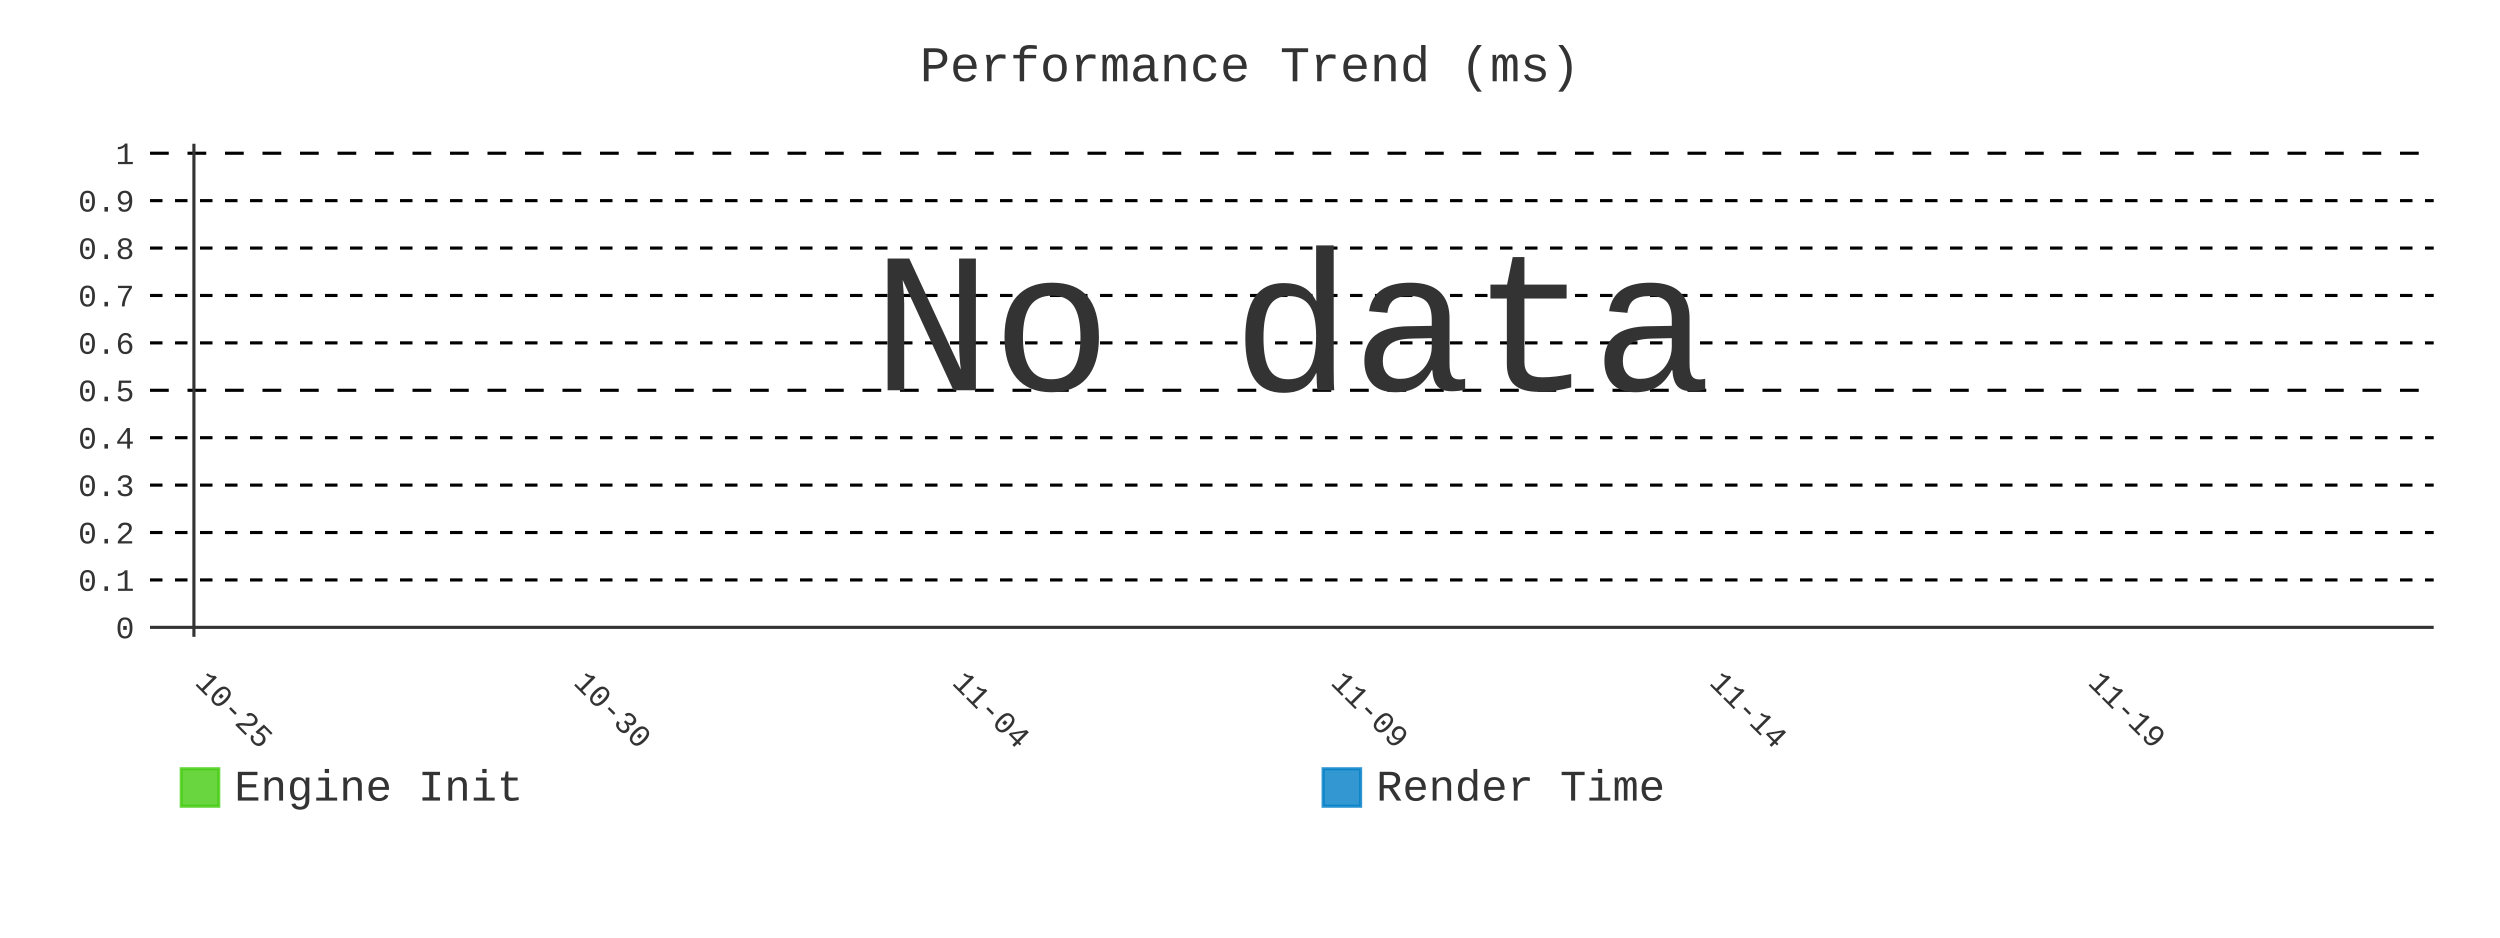
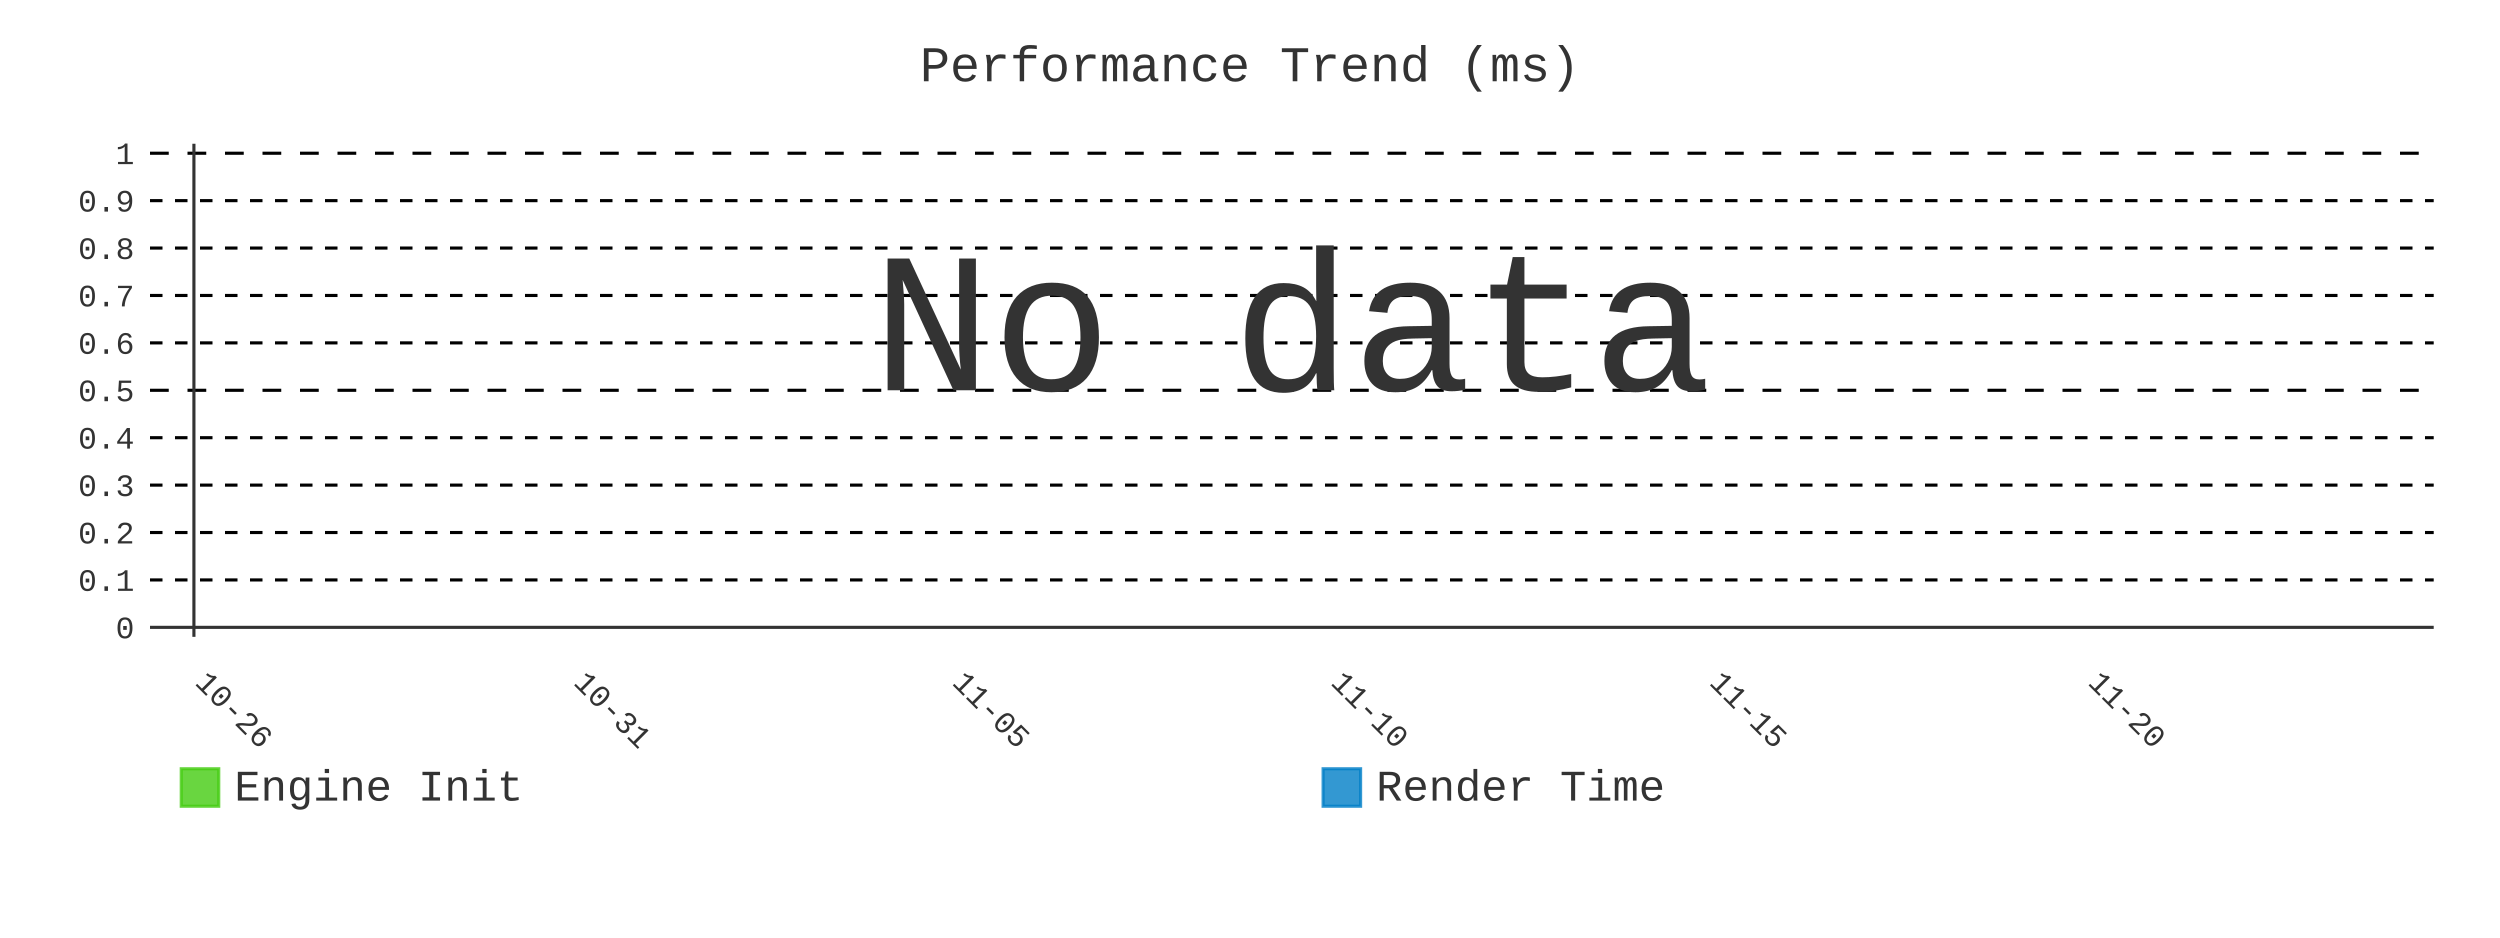
- <svg xmlns="http://www.w3.org/2000/svg" id="chart-8359e8a3-bd36-4403-89c2-b012a861d561" class="pygal-chart" viewBox="0 0 800 300">
+ <svg xmlns="http://www.w3.org/2000/svg" id="chart-c0726147-8974-4e1f-9054-ea402737b9b1" class="pygal-chart" viewBox="0 0 800 300">
  <defs>
-     <style type="text/css">#chart-8359e8a3-bd36-4403-89c2-b012a861d561{-webkit-user-select:none;-webkit-font-smoothing:antialiased;font-family:Consolas,"Liberation Mono",Menlo,Courier,monospace}#chart-8359e8a3-bd36-4403-89c2-b012a861d561 .title{font-family:Consolas,"Liberation Mono",Menlo,Courier,monospace;font-size:16px}#chart-8359e8a3-bd36-4403-89c2-b012a861d561 .legends .legend text{font-family:Consolas,"Liberation Mono",Menlo,Courier,monospace;font-size:14px}#chart-8359e8a3-bd36-4403-89c2-b012a861d561 .axis text{font-family:Consolas,"Liberation Mono",Menlo,Courier,monospace;font-size:10px}#chart-8359e8a3-bd36-4403-89c2-b012a861d561 .axis text.major{font-family:Consolas,"Liberation Mono",Menlo,Courier,monospace;font-size:10px}#chart-8359e8a3-bd36-4403-89c2-b012a861d561 .text-overlay text.value{font-family:Consolas,"Liberation Mono",Menlo,Courier,monospace;font-size:16px}#chart-8359e8a3-bd36-4403-89c2-b012a861d561 .text-overlay text.label{font-family:Consolas,"Liberation Mono",Menlo,Courier,monospace;font-size:10px}#chart-8359e8a3-bd36-4403-89c2-b012a861d561 .tooltip{font-family:Consolas,"Liberation Mono",Menlo,Courier,monospace;font-size:14px}#chart-8359e8a3-bd36-4403-89c2-b012a861d561 text.no_data{font-family:Consolas,"Liberation Mono",Menlo,Courier,monospace;font-size:64px}
- #chart-8359e8a3-bd36-4403-89c2-b012a861d561{background-color:transparent}#chart-8359e8a3-bd36-4403-89c2-b012a861d561 path,#chart-8359e8a3-bd36-4403-89c2-b012a861d561 line,#chart-8359e8a3-bd36-4403-89c2-b012a861d561 rect,#chart-8359e8a3-bd36-4403-89c2-b012a861d561 circle{-webkit-transition:400ms;-moz-transition:400ms;transition:400ms}#chart-8359e8a3-bd36-4403-89c2-b012a861d561 .graph &gt; .background{fill:transparent}#chart-8359e8a3-bd36-4403-89c2-b012a861d561 .plot &gt; .background{fill:transparent}#chart-8359e8a3-bd36-4403-89c2-b012a861d561 .graph{fill:#333}#chart-8359e8a3-bd36-4403-89c2-b012a861d561 text.no_data{fill:#333}#chart-8359e8a3-bd36-4403-89c2-b012a861d561 .title{fill:#333}#chart-8359e8a3-bd36-4403-89c2-b012a861d561 .legends .legend text{fill:#333}#chart-8359e8a3-bd36-4403-89c2-b012a861d561 .legends .legend:hover text{fill:#333}#chart-8359e8a3-bd36-4403-89c2-b012a861d561 .axis .line{stroke:#333}#chart-8359e8a3-bd36-4403-89c2-b012a861d561 .axis .guide.line{stroke:#666}#chart-8359e8a3-bd36-4403-89c2-b012a861d561 .axis .major.line{stroke:#333}#chart-8359e8a3-bd36-4403-89c2-b012a861d561 .axis text.major{fill:#333}#chart-8359e8a3-bd36-4403-89c2-b012a861d561 .axis.y .guides:hover .guide.line,#chart-8359e8a3-bd36-4403-89c2-b012a861d561 .line-graph .axis.x .guides:hover .guide.line,#chart-8359e8a3-bd36-4403-89c2-b012a861d561 .stackedline-graph .axis.x .guides:hover .guide.line,#chart-8359e8a3-bd36-4403-89c2-b012a861d561 .xy-graph .axis.x .guides:hover .guide.line{stroke:#333}#chart-8359e8a3-bd36-4403-89c2-b012a861d561 .axis .guides:hover text{fill:#333}#chart-8359e8a3-bd36-4403-89c2-b012a861d561 .reactive{fill-opacity:.8;stroke-opacity:.8;stroke-width:1}#chart-8359e8a3-bd36-4403-89c2-b012a861d561 .ci{stroke:#333}#chart-8359e8a3-bd36-4403-89c2-b012a861d561 .reactive.active,#chart-8359e8a3-bd36-4403-89c2-b012a861d561 .active .reactive{fill-opacity:.9;stroke-opacity:.9;stroke-width:4}#chart-8359e8a3-bd36-4403-89c2-b012a861d561 .ci .reactive.active{stroke-width:1.5}#chart-8359e8a3-bd36-4403-89c2-b012a861d561 .series text{fill:#333}#chart-8359e8a3-bd36-4403-89c2-b012a861d561 .tooltip rect{fill:transparent;stroke:#333;-webkit-transition:opacity 400ms;-moz-transition:opacity 400ms;transition:opacity 400ms}#chart-8359e8a3-bd36-4403-89c2-b012a861d561 .tooltip .label{fill:#333}#chart-8359e8a3-bd36-4403-89c2-b012a861d561 .tooltip .label{fill:#333}#chart-8359e8a3-bd36-4403-89c2-b012a861d561 .tooltip .legend{font-size:.8em;fill:#666}#chart-8359e8a3-bd36-4403-89c2-b012a861d561 .tooltip .x_label{font-size:.6em;fill:#333}#chart-8359e8a3-bd36-4403-89c2-b012a861d561 .tooltip .xlink{font-size:.5em;text-decoration:underline}#chart-8359e8a3-bd36-4403-89c2-b012a861d561 .tooltip .value{font-size:1.5em}#chart-8359e8a3-bd36-4403-89c2-b012a861d561 .bound{font-size:.5em}#chart-8359e8a3-bd36-4403-89c2-b012a861d561 .max-value{font-size:.75em;fill:#666}#chart-8359e8a3-bd36-4403-89c2-b012a861d561 .map-element{fill:transparent;stroke:#666 !important}#chart-8359e8a3-bd36-4403-89c2-b012a861d561 .map-element .reactive{fill-opacity:inherit;stroke-opacity:inherit}#chart-8359e8a3-bd36-4403-89c2-b012a861d561 .color-0,#chart-8359e8a3-bd36-4403-89c2-b012a861d561 .color-0 a:visited{stroke:#4c1;fill:#4c1}#chart-8359e8a3-bd36-4403-89c2-b012a861d561 .color-1,#chart-8359e8a3-bd36-4403-89c2-b012a861d561 .color-1 a:visited{stroke:#007ec6;fill:#007ec6}#chart-8359e8a3-bd36-4403-89c2-b012a861d561 .text-overlay .color-0 text{fill:black}#chart-8359e8a3-bd36-4403-89c2-b012a861d561 .text-overlay .color-1 text{fill:black}
- #chart-8359e8a3-bd36-4403-89c2-b012a861d561 text.no_data{text-anchor:middle}#chart-8359e8a3-bd36-4403-89c2-b012a861d561 .guide.line{fill:none}#chart-8359e8a3-bd36-4403-89c2-b012a861d561 .centered{text-anchor:middle}#chart-8359e8a3-bd36-4403-89c2-b012a861d561 .title{text-anchor:middle}#chart-8359e8a3-bd36-4403-89c2-b012a861d561 .legends .legend text{fill-opacity:1}#chart-8359e8a3-bd36-4403-89c2-b012a861d561 .axis.x text{text-anchor:middle}#chart-8359e8a3-bd36-4403-89c2-b012a861d561 .axis.x:not(.web) text[transform]{text-anchor:start}#chart-8359e8a3-bd36-4403-89c2-b012a861d561 .axis.x:not(.web) text[transform].backwards{text-anchor:end}#chart-8359e8a3-bd36-4403-89c2-b012a861d561 .axis.y text{text-anchor:end}#chart-8359e8a3-bd36-4403-89c2-b012a861d561 .axis.y text[transform].backwards{text-anchor:start}#chart-8359e8a3-bd36-4403-89c2-b012a861d561 .axis.y2 text{text-anchor:start}#chart-8359e8a3-bd36-4403-89c2-b012a861d561 .axis.y2 text[transform].backwards{text-anchor:end}#chart-8359e8a3-bd36-4403-89c2-b012a861d561 .axis .guide.line{stroke-dasharray:4,4;stroke:black}#chart-8359e8a3-bd36-4403-89c2-b012a861d561 .axis .major.guide.line{stroke-dasharray:6,6;stroke:black}#chart-8359e8a3-bd36-4403-89c2-b012a861d561 .horizontal .axis.y .guide.line,#chart-8359e8a3-bd36-4403-89c2-b012a861d561 .horizontal .axis.y2 .guide.line,#chart-8359e8a3-bd36-4403-89c2-b012a861d561 .vertical .axis.x .guide.line{opacity:0}#chart-8359e8a3-bd36-4403-89c2-b012a861d561 .horizontal .axis.always_show .guide.line,#chart-8359e8a3-bd36-4403-89c2-b012a861d561 .vertical .axis.always_show .guide.line{opacity:1 !important}#chart-8359e8a3-bd36-4403-89c2-b012a861d561 .axis.y .guides:hover .guide.line,#chart-8359e8a3-bd36-4403-89c2-b012a861d561 .axis.y2 .guides:hover .guide.line,#chart-8359e8a3-bd36-4403-89c2-b012a861d561 .axis.x .guides:hover .guide.line{opacity:1}#chart-8359e8a3-bd36-4403-89c2-b012a861d561 .axis .guides:hover text{opacity:1}#chart-8359e8a3-bd36-4403-89c2-b012a861d561 .nofill{fill:none}#chart-8359e8a3-bd36-4403-89c2-b012a861d561 .subtle-fill{fill-opacity:.2}#chart-8359e8a3-bd36-4403-89c2-b012a861d561 .dot{stroke-width:1px;fill-opacity:1;stroke-opacity:1}#chart-8359e8a3-bd36-4403-89c2-b012a861d561 .dot.active{stroke-width:5px}#chart-8359e8a3-bd36-4403-89c2-b012a861d561 .dot.negative{fill:transparent}#chart-8359e8a3-bd36-4403-89c2-b012a861d561 text,#chart-8359e8a3-bd36-4403-89c2-b012a861d561 tspan{stroke:none !important}#chart-8359e8a3-bd36-4403-89c2-b012a861d561 .series text.active{opacity:1}#chart-8359e8a3-bd36-4403-89c2-b012a861d561 .tooltip rect{fill-opacity:.95;stroke-width:.5}#chart-8359e8a3-bd36-4403-89c2-b012a861d561 .tooltip text{fill-opacity:1}#chart-8359e8a3-bd36-4403-89c2-b012a861d561 .showable{visibility:hidden}#chart-8359e8a3-bd36-4403-89c2-b012a861d561 .showable.shown{visibility:visible}#chart-8359e8a3-bd36-4403-89c2-b012a861d561 .gauge-background{fill:rgba(229,229,229,1);stroke:none}#chart-8359e8a3-bd36-4403-89c2-b012a861d561 .bg-lines{stroke:transparent;stroke-width:2px}</style>
+     <style type="text/css">#chart-c0726147-8974-4e1f-9054-ea402737b9b1{-webkit-user-select:none;-webkit-font-smoothing:antialiased;font-family:Consolas,"Liberation Mono",Menlo,Courier,monospace}#chart-c0726147-8974-4e1f-9054-ea402737b9b1 .title{font-family:Consolas,"Liberation Mono",Menlo,Courier,monospace;font-size:16px}#chart-c0726147-8974-4e1f-9054-ea402737b9b1 .legends .legend text{font-family:Consolas,"Liberation Mono",Menlo,Courier,monospace;font-size:14px}#chart-c0726147-8974-4e1f-9054-ea402737b9b1 .axis text{font-family:Consolas,"Liberation Mono",Menlo,Courier,monospace;font-size:10px}#chart-c0726147-8974-4e1f-9054-ea402737b9b1 .axis text.major{font-family:Consolas,"Liberation Mono",Menlo,Courier,monospace;font-size:10px}#chart-c0726147-8974-4e1f-9054-ea402737b9b1 .text-overlay text.value{font-family:Consolas,"Liberation Mono",Menlo,Courier,monospace;font-size:16px}#chart-c0726147-8974-4e1f-9054-ea402737b9b1 .text-overlay text.label{font-family:Consolas,"Liberation Mono",Menlo,Courier,monospace;font-size:10px}#chart-c0726147-8974-4e1f-9054-ea402737b9b1 .tooltip{font-family:Consolas,"Liberation Mono",Menlo,Courier,monospace;font-size:14px}#chart-c0726147-8974-4e1f-9054-ea402737b9b1 text.no_data{font-family:Consolas,"Liberation Mono",Menlo,Courier,monospace;font-size:64px}
+ #chart-c0726147-8974-4e1f-9054-ea402737b9b1{background-color:transparent}#chart-c0726147-8974-4e1f-9054-ea402737b9b1 path,#chart-c0726147-8974-4e1f-9054-ea402737b9b1 line,#chart-c0726147-8974-4e1f-9054-ea402737b9b1 rect,#chart-c0726147-8974-4e1f-9054-ea402737b9b1 circle{-webkit-transition:400ms;-moz-transition:400ms;transition:400ms}#chart-c0726147-8974-4e1f-9054-ea402737b9b1 .graph &gt; .background{fill:transparent}#chart-c0726147-8974-4e1f-9054-ea402737b9b1 .plot &gt; .background{fill:transparent}#chart-c0726147-8974-4e1f-9054-ea402737b9b1 .graph{fill:#333}#chart-c0726147-8974-4e1f-9054-ea402737b9b1 text.no_data{fill:#333}#chart-c0726147-8974-4e1f-9054-ea402737b9b1 .title{fill:#333}#chart-c0726147-8974-4e1f-9054-ea402737b9b1 .legends .legend text{fill:#333}#chart-c0726147-8974-4e1f-9054-ea402737b9b1 .legends .legend:hover text{fill:#333}#chart-c0726147-8974-4e1f-9054-ea402737b9b1 .axis .line{stroke:#333}#chart-c0726147-8974-4e1f-9054-ea402737b9b1 .axis .guide.line{stroke:#666}#chart-c0726147-8974-4e1f-9054-ea402737b9b1 .axis .major.line{stroke:#333}#chart-c0726147-8974-4e1f-9054-ea402737b9b1 .axis text.major{fill:#333}#chart-c0726147-8974-4e1f-9054-ea402737b9b1 .axis.y .guides:hover .guide.line,#chart-c0726147-8974-4e1f-9054-ea402737b9b1 .line-graph .axis.x .guides:hover .guide.line,#chart-c0726147-8974-4e1f-9054-ea402737b9b1 .stackedline-graph .axis.x .guides:hover .guide.line,#chart-c0726147-8974-4e1f-9054-ea402737b9b1 .xy-graph .axis.x .guides:hover .guide.line{stroke:#333}#chart-c0726147-8974-4e1f-9054-ea402737b9b1 .axis .guides:hover text{fill:#333}#chart-c0726147-8974-4e1f-9054-ea402737b9b1 .reactive{fill-opacity:.8;stroke-opacity:.8;stroke-width:1}#chart-c0726147-8974-4e1f-9054-ea402737b9b1 .ci{stroke:#333}#chart-c0726147-8974-4e1f-9054-ea402737b9b1 .reactive.active,#chart-c0726147-8974-4e1f-9054-ea402737b9b1 .active .reactive{fill-opacity:.9;stroke-opacity:.9;stroke-width:4}#chart-c0726147-8974-4e1f-9054-ea402737b9b1 .ci .reactive.active{stroke-width:1.5}#chart-c0726147-8974-4e1f-9054-ea402737b9b1 .series text{fill:#333}#chart-c0726147-8974-4e1f-9054-ea402737b9b1 .tooltip rect{fill:transparent;stroke:#333;-webkit-transition:opacity 400ms;-moz-transition:opacity 400ms;transition:opacity 400ms}#chart-c0726147-8974-4e1f-9054-ea402737b9b1 .tooltip .label{fill:#333}#chart-c0726147-8974-4e1f-9054-ea402737b9b1 .tooltip .label{fill:#333}#chart-c0726147-8974-4e1f-9054-ea402737b9b1 .tooltip .legend{font-size:.8em;fill:#666}#chart-c0726147-8974-4e1f-9054-ea402737b9b1 .tooltip .x_label{font-size:.6em;fill:#333}#chart-c0726147-8974-4e1f-9054-ea402737b9b1 .tooltip .xlink{font-size:.5em;text-decoration:underline}#chart-c0726147-8974-4e1f-9054-ea402737b9b1 .tooltip .value{font-size:1.5em}#chart-c0726147-8974-4e1f-9054-ea402737b9b1 .bound{font-size:.5em}#chart-c0726147-8974-4e1f-9054-ea402737b9b1 .max-value{font-size:.75em;fill:#666}#chart-c0726147-8974-4e1f-9054-ea402737b9b1 .map-element{fill:transparent;stroke:#666 !important}#chart-c0726147-8974-4e1f-9054-ea402737b9b1 .map-element .reactive{fill-opacity:inherit;stroke-opacity:inherit}#chart-c0726147-8974-4e1f-9054-ea402737b9b1 .color-0,#chart-c0726147-8974-4e1f-9054-ea402737b9b1 .color-0 a:visited{stroke:#4c1;fill:#4c1}#chart-c0726147-8974-4e1f-9054-ea402737b9b1 .color-1,#chart-c0726147-8974-4e1f-9054-ea402737b9b1 .color-1 a:visited{stroke:#007ec6;fill:#007ec6}#chart-c0726147-8974-4e1f-9054-ea402737b9b1 .text-overlay .color-0 text{fill:black}#chart-c0726147-8974-4e1f-9054-ea402737b9b1 .text-overlay .color-1 text{fill:black}
+ #chart-c0726147-8974-4e1f-9054-ea402737b9b1 text.no_data{text-anchor:middle}#chart-c0726147-8974-4e1f-9054-ea402737b9b1 .guide.line{fill:none}#chart-c0726147-8974-4e1f-9054-ea402737b9b1 .centered{text-anchor:middle}#chart-c0726147-8974-4e1f-9054-ea402737b9b1 .title{text-anchor:middle}#chart-c0726147-8974-4e1f-9054-ea402737b9b1 .legends .legend text{fill-opacity:1}#chart-c0726147-8974-4e1f-9054-ea402737b9b1 .axis.x text{text-anchor:middle}#chart-c0726147-8974-4e1f-9054-ea402737b9b1 .axis.x:not(.web) text[transform]{text-anchor:start}#chart-c0726147-8974-4e1f-9054-ea402737b9b1 .axis.x:not(.web) text[transform].backwards{text-anchor:end}#chart-c0726147-8974-4e1f-9054-ea402737b9b1 .axis.y text{text-anchor:end}#chart-c0726147-8974-4e1f-9054-ea402737b9b1 .axis.y text[transform].backwards{text-anchor:start}#chart-c0726147-8974-4e1f-9054-ea402737b9b1 .axis.y2 text{text-anchor:start}#chart-c0726147-8974-4e1f-9054-ea402737b9b1 .axis.y2 text[transform].backwards{text-anchor:end}#chart-c0726147-8974-4e1f-9054-ea402737b9b1 .axis .guide.line{stroke-dasharray:4,4;stroke:black}#chart-c0726147-8974-4e1f-9054-ea402737b9b1 .axis .major.guide.line{stroke-dasharray:6,6;stroke:black}#chart-c0726147-8974-4e1f-9054-ea402737b9b1 .horizontal .axis.y .guide.line,#chart-c0726147-8974-4e1f-9054-ea402737b9b1 .horizontal .axis.y2 .guide.line,#chart-c0726147-8974-4e1f-9054-ea402737b9b1 .vertical .axis.x .guide.line{opacity:0}#chart-c0726147-8974-4e1f-9054-ea402737b9b1 .horizontal .axis.always_show .guide.line,#chart-c0726147-8974-4e1f-9054-ea402737b9b1 .vertical .axis.always_show .guide.line{opacity:1 !important}#chart-c0726147-8974-4e1f-9054-ea402737b9b1 .axis.y .guides:hover .guide.line,#chart-c0726147-8974-4e1f-9054-ea402737b9b1 .axis.y2 .guides:hover .guide.line,#chart-c0726147-8974-4e1f-9054-ea402737b9b1 .axis.x .guides:hover .guide.line{opacity:1}#chart-c0726147-8974-4e1f-9054-ea402737b9b1 .axis .guides:hover text{opacity:1}#chart-c0726147-8974-4e1f-9054-ea402737b9b1 .nofill{fill:none}#chart-c0726147-8974-4e1f-9054-ea402737b9b1 .subtle-fill{fill-opacity:.2}#chart-c0726147-8974-4e1f-9054-ea402737b9b1 .dot{stroke-width:1px;fill-opacity:1;stroke-opacity:1}#chart-c0726147-8974-4e1f-9054-ea402737b9b1 .dot.active{stroke-width:5px}#chart-c0726147-8974-4e1f-9054-ea402737b9b1 .dot.negative{fill:transparent}#chart-c0726147-8974-4e1f-9054-ea402737b9b1 text,#chart-c0726147-8974-4e1f-9054-ea402737b9b1 tspan{stroke:none !important}#chart-c0726147-8974-4e1f-9054-ea402737b9b1 .series text.active{opacity:1}#chart-c0726147-8974-4e1f-9054-ea402737b9b1 .tooltip rect{fill-opacity:.95;stroke-width:.5}#chart-c0726147-8974-4e1f-9054-ea402737b9b1 .tooltip text{fill-opacity:1}#chart-c0726147-8974-4e1f-9054-ea402737b9b1 .showable{visibility:hidden}#chart-c0726147-8974-4e1f-9054-ea402737b9b1 .showable.shown{visibility:visible}#chart-c0726147-8974-4e1f-9054-ea402737b9b1 .gauge-background{fill:rgba(229,229,229,1);stroke:none}#chart-c0726147-8974-4e1f-9054-ea402737b9b1 .bg-lines{stroke:transparent;stroke-width:2px}</style>
  </defs>
  <g class="graph line-graph vertical">
    <rect x="0" y="0" width="800" height="300" class="background" />
    <g transform="translate(48, 46)" class="plot">
      <rect x="0" y="0" width="730.787" height="157.787" class="background" />
      <g class="axis y always_show">
        <g class="guides">
          <path d="M0 154.752 h730.787" class="axis major line" />
          <text x="-5" y="158.252" class="major">0</text>
        </g>
        <g class="guides">
          <path d="M0 139.581 h730.787" class="guide line" />
          <text x="-5" y="143.081" class="">0.1</text>
        </g>
        <g class="guides">
          <path d="M0 124.409 h730.787" class="guide line" />
          <text x="-5" y="127.909" class="">0.2</text>
        </g>
        <g class="guides">
          <path d="M0 109.237 h730.787" class="guide line" />
          <text x="-5" y="112.737" class="">0.3</text>
        </g>
        <g class="guides">
          <path d="M0 94.065 h730.787" class="guide line" />
          <text x="-5" y="97.565" class="">0.4</text>
        </g>
        <g class="guides">
          <path d="M0 78.893 h730.787" class="major guide line" />
          <text x="-5" y="82.393" class="major">0.5</text>
        </g>
        <g class="guides">
          <path d="M0 63.722 h730.787" class="guide line" />
          <text x="-5" y="67.222" class="">0.6</text>
        </g>
        <g class="guides">
          <path d="M0 48.55 h730.787" class="guide line" />
          <text x="-5" y="52.05" class="">0.7</text>
        </g>
        <g class="guides">
          <path d="M0 33.378 h730.787" class="guide line" />
          <text x="-5" y="36.878" class="">0.8</text>
        </g>
        <g class="guides">
          <path d="M0 18.206 h730.787" class="guide line" />
          <text x="-5" y="21.706" class="">0.9</text>
        </g>
        <g class="guides">
          <path d="M0 3.034 h730.787" class="major guide line" />
          <text x="-5" y="6.534" class="major">1</text>
        </g>
      </g>
      <g class="axis x">
        <g class="guides">
          <path d="M14.054 0 v157.787" class="major line" />
-           <text x="14.054" y="172.787" class="major" transform="rotate(45 14.05359 172.7868)">10-25</text>
+           <text x="14.054" y="172.787" class="major" transform="rotate(45 14.05359 172.7868)">10-26</text>
        </g>
        <g class="guides">
          <path d="M135.205 0 v157.787" class="major guide line" />
-           <text x="135.205" y="172.787" class="major" transform="rotate(45 135.2052 172.7868)">10-30</text>
+           <text x="135.205" y="172.787" class="major" transform="rotate(45 135.2052 172.7868)">10-31</text>
        </g>
        <g class="guides">
          <path d="M256.357 0 v157.787" class="major guide line" />
-           <text x="256.357" y="172.787" class="major" transform="rotate(45 256.3569 172.7868)">11-04</text>
+           <text x="256.357" y="172.787" class="major" transform="rotate(45 256.3569 172.7868)">11-05</text>
        </g>
        <g class="guides">
          <path d="M377.509 0 v157.787" class="major guide line" />
-           <text x="377.509" y="172.787" class="major" transform="rotate(45 377.5086 172.7868)">11-09</text>
+           <text x="377.509" y="172.787" class="major" transform="rotate(45 377.5086 172.7868)">11-10</text>
        </g>
        <g class="guides">
          <path d="M498.66 0 v157.787" class="major guide line" />
-           <text x="498.66" y="172.787" class="major" transform="rotate(45 498.6602 172.7868)">11-14</text>
+           <text x="498.66" y="172.787" class="major" transform="rotate(45 498.6602 172.7868)">11-15</text>
        </g>
        <g class="guides">
          <path d="M619.812 0 v157.787" class="major guide line" />
-           <text x="619.812" y="172.787" class="major" transform="rotate(45 619.8119 172.7868)">11-19</text>
+           <text x="619.812" y="172.787" class="major" transform="rotate(45 619.8119 172.7868)">11-20</text>
        </g>
      </g>
    </g>
    <g class="titles">
      <text x="400.0" y="26" class="title plot_title">Performance Trend (ms)</text>
    </g>
    <g transform="translate(48, 46)" class="plot overlay" />
    <g transform="translate(48, 46)" class="plot text-overlay">
      <text x="365.393" y="78.893" class="no_data">No data</text>
    </g>
    <g transform="translate(48, 46)" class="plot tooltip-overlay">
      <g transform="translate(0 0)" style="opacity: 0" class="tooltip">
        <rect rx="0" ry="0" width="0" height="0" class="tooltip-box" />
        <g class="text" />
      </g>
    </g>
    <g transform="translate(58, 245)" class="legends">
      <g id="activate-serie-0" class="legend reactive activate-serie">
        <rect x="0.0" y="1.0" width="12" height="12" class="color-0 reactive" />
        <text x="17.0" y="11.2">Engine Init</text>
      </g>
      <g id="activate-serie-1" class="legend reactive activate-serie">
        <rect x="365.393" y="1.0" width="12" height="12" class="color-1 reactive" />
        <text x="382.393" y="11.2">Render Time</text>
      </g>
    </g>
  </g>
</svg>
